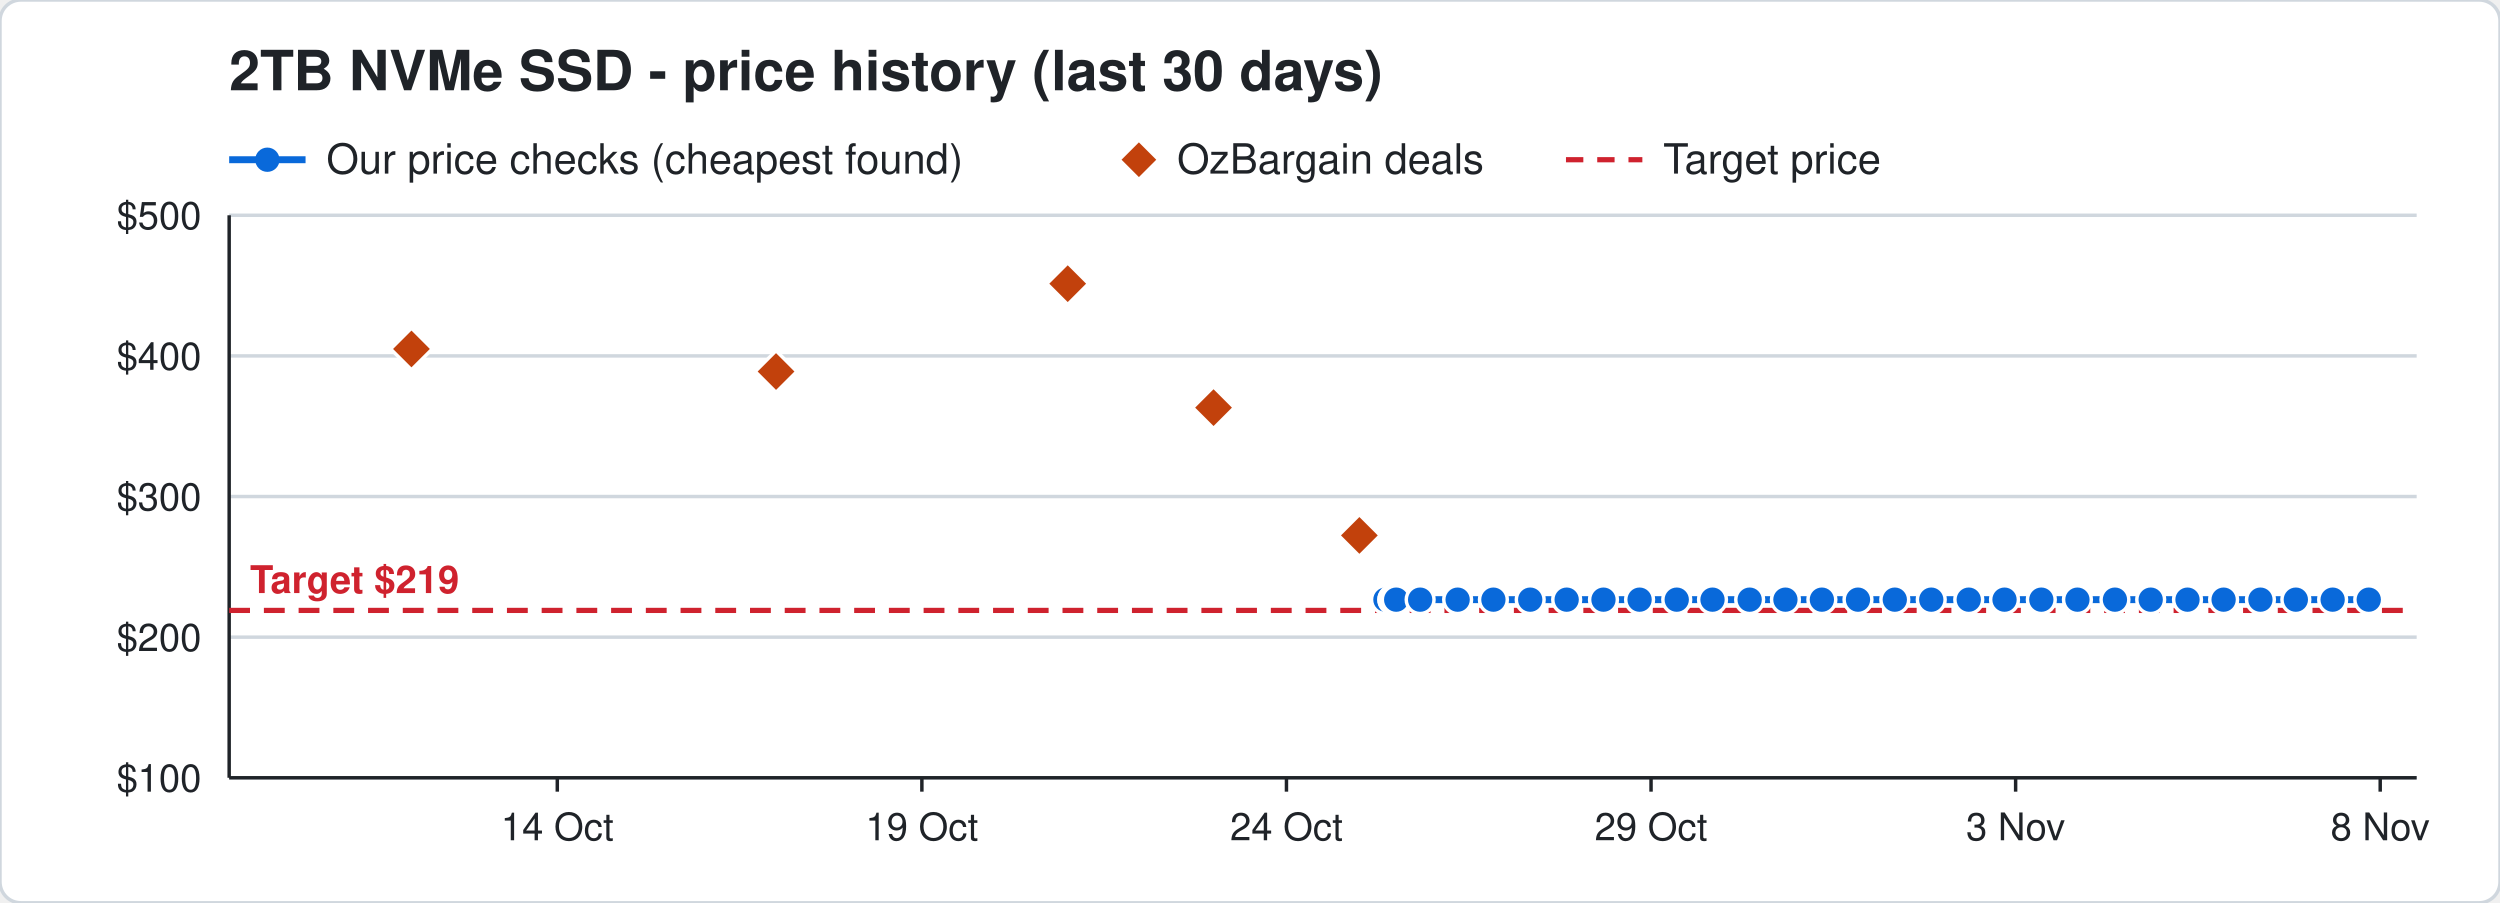
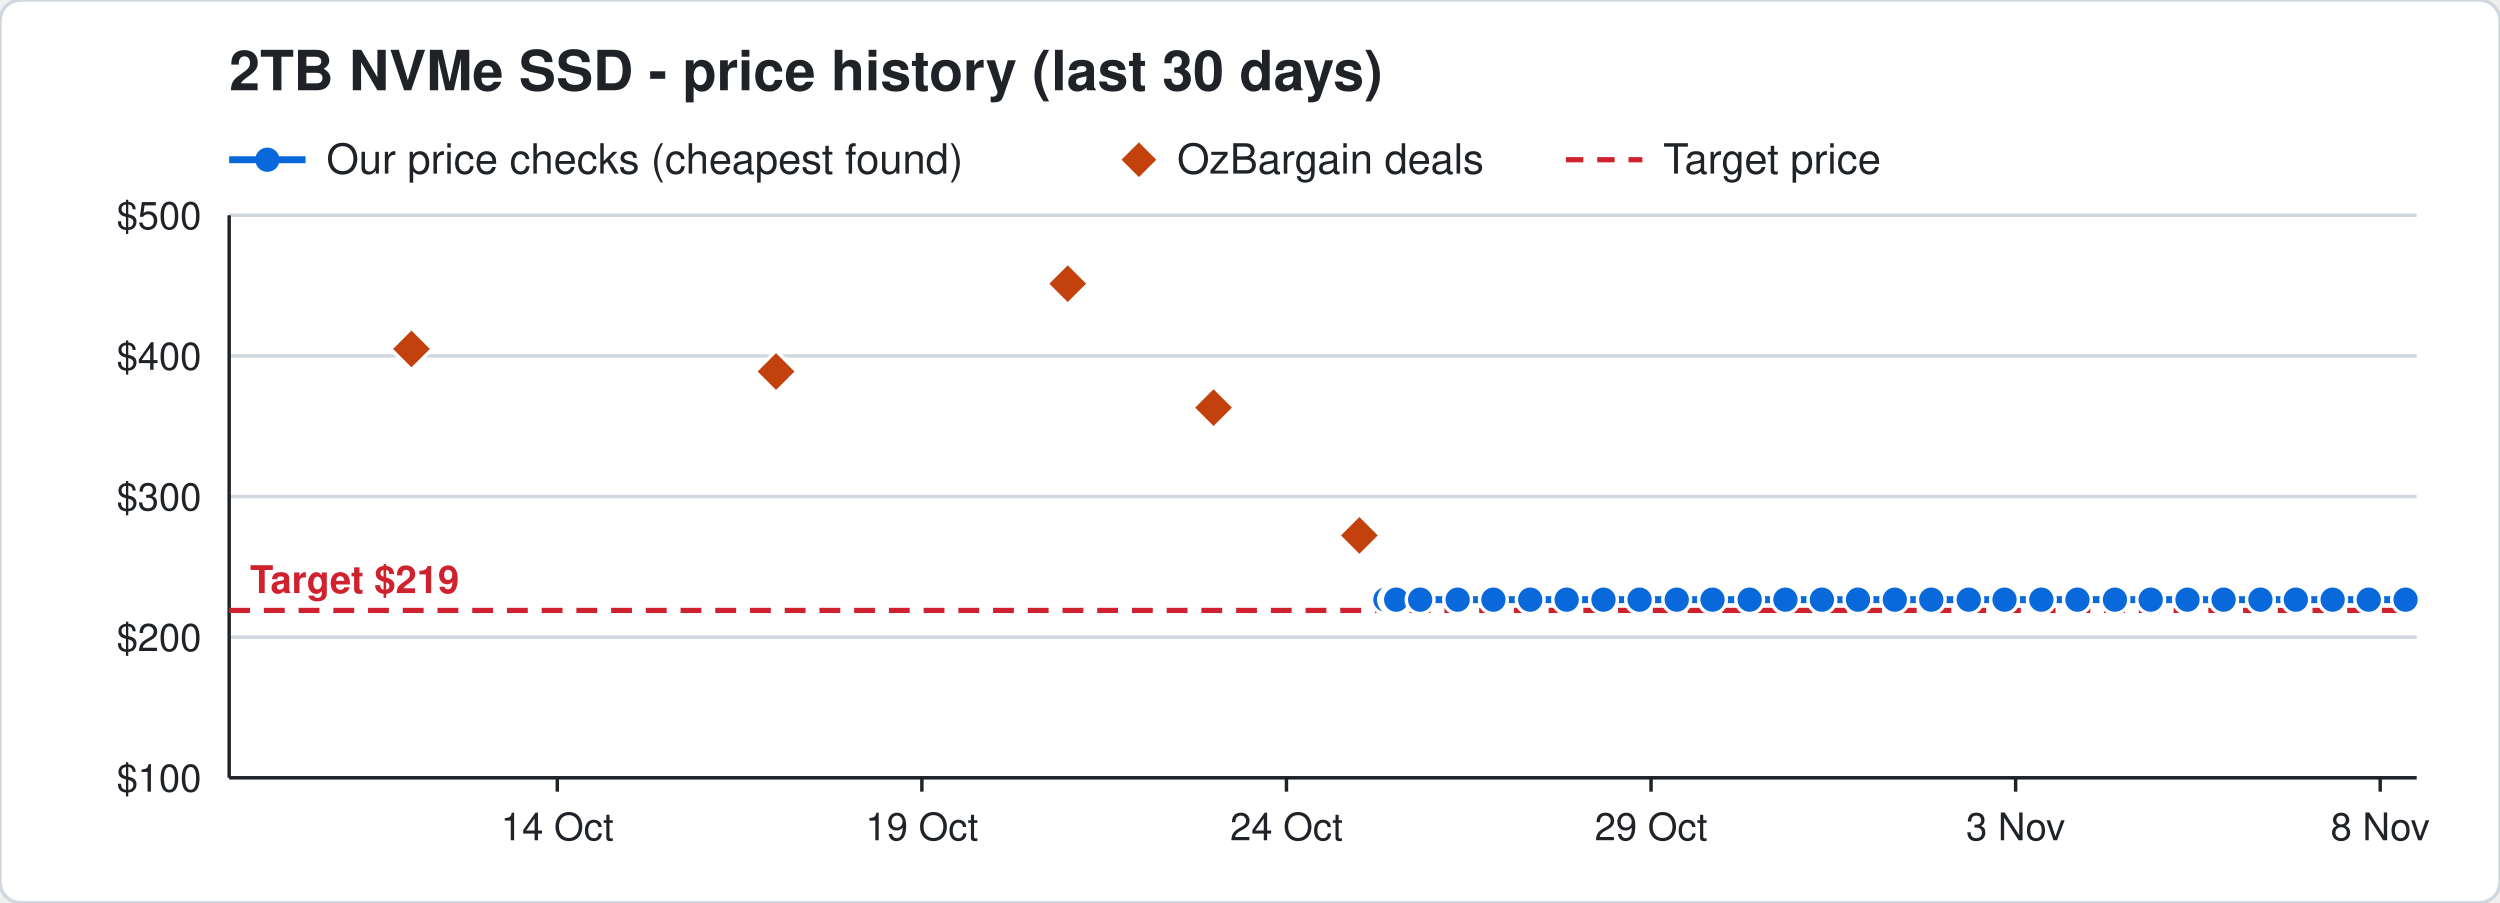
<svg xmlns="http://www.w3.org/2000/svg" width="720" height="260" viewBox="0 0 720 260" font-family="Segoe UI, Helvetica, Arial, sans-serif">
  <rect width="720" height="260" rx="6" fill="#ffffff" stroke="#d0d7de" />
  <text x="66" y="26" font-size="16" font-weight="700" fill="#1f2328">2TB NVMe SSD - price history (last 30 days)</text>
  <line x1="66" y1="46" x2="88" y2="46" stroke="#0969da" stroke-width="2" />
  <circle cx="77" cy="46" r="3.5" fill="#0969da" />
  <text x="94" y="50" font-size="12" fill="#1f2328">Our price checks (cheapest found)</text>
  <path d="M328 41 l5 5 l-5 5 l-5 -5 z" fill="#c2410c" />
  <text x="339" y="50" font-size="12" fill="#1f2328">OzBargain deals</text>
  <line x1="451" y1="46" x2="473" y2="46" stroke="#cf222e" stroke-width="1.5" stroke-dasharray="5 4" />
  <text x="479" y="50" font-size="12" fill="#1f2328">Target price</text>
  <line x1="66" y1="224.0" x2="696" y2="224.0" stroke="#d0d7de" />
  <text x="58" y="228.0" font-size="11" text-anchor="end" fill="#1f2328">$100</text>
  <line x1="66" y1="183.5" x2="696" y2="183.5" stroke="#d0d7de" />
  <text x="58" y="187.5" font-size="11" text-anchor="end" fill="#1f2328">$200</text>
  <line x1="66" y1="143.0" x2="696" y2="143.0" stroke="#d0d7de" />
  <text x="58" y="147.0" font-size="11" text-anchor="end" fill="#1f2328">$300</text>
  <line x1="66" y1="102.5" x2="696" y2="102.5" stroke="#d0d7de" />
  <text x="58" y="106.5" font-size="11" text-anchor="end" fill="#1f2328">$400</text>
  <line x1="66" y1="62.0" x2="696" y2="62.0" stroke="#d0d7de" />
  <text x="58" y="66.0" font-size="11" text-anchor="end" fill="#1f2328">$500</text>
  <line x1="685.5" y1="224" x2="685.5" y2="228" stroke="#1f2328" />
  <text x="685.5" y="242" font-size="11" text-anchor="middle" fill="#1f2328">8 Nov</text>
  <line x1="580.5" y1="224" x2="580.5" y2="228" stroke="#1f2328" />
  <text x="580.5" y="242" font-size="11" text-anchor="middle" fill="#1f2328">3 Nov</text>
  <line x1="475.5" y1="224" x2="475.5" y2="228" stroke="#1f2328" />
  <text x="475.5" y="242" font-size="11" text-anchor="middle" fill="#1f2328">29 Oct</text>
  <line x1="370.5" y1="224" x2="370.5" y2="228" stroke="#1f2328" />
  <text x="370.5" y="242" font-size="11" text-anchor="middle" fill="#1f2328">24 Oct</text>
  <line x1="265.5" y1="224" x2="265.5" y2="228" stroke="#1f2328" />
  <text x="265.5" y="242" font-size="11" text-anchor="middle" fill="#1f2328">19 Oct</text>
  <line x1="160.5" y1="224" x2="160.5" y2="228" stroke="#1f2328" />
  <text x="160.5" y="242" font-size="11" text-anchor="middle" fill="#1f2328">14 Oct</text>
  <line x1="66" y1="224" x2="696" y2="224" stroke="#1f2328" />
  <line x1="66" y1="62" x2="66" y2="224" stroke="#1f2328" />
  <line x1="66" y1="175.8" x2="696" y2="175.8" stroke="#cf222e" stroke-width="1.5" stroke-dasharray="6 4" />
  <text x="72" y="170.8" font-size="11" font-weight="700" text-anchor="start" fill="#cf222e" stroke="#ffffff" stroke-width="3" paint-order="stroke">Target $219</text>
-   <polyline points="399.0,172.7 401.1,172.7 401.2,172.7 401.9,172.7 402.0,172.7 402.1,172.7 409.0,172.7 419.8,172.7 430.1,172.7 440.7,172.7 451.2,172.7 461.8,172.7 472.2,172.7 482.9,172.7 493.2,172.7 503.9,172.7 514.2,172.7 524.7,172.7 535.1,172.7 545.7,172.7 556.2,172.7 567.0,172.7 577.3,172.7 587.9,172.7 598.3,172.7 609.1,172.7 619.4,172.7 630.0,172.7 640.4,172.7 651.0,172.7 661.2,172.7 671.8,172.7 682.2,172.7" fill="none" stroke="#0969da" stroke-width="2" />
+   <polyline points="399.0,172.7 401.1,172.7 401.2,172.7 401.9,172.7 402.0,172.7 402.1,172.7 409.0,172.7 419.8,172.7 430.1,172.7 440.7,172.7 451.2,172.7 461.8,172.7 472.2,172.7 482.9,172.7 493.2,172.7 503.9,172.7 514.2,172.7 524.7,172.7 535.1,172.7 545.7,172.7 556.2,172.7 567.0,172.7 577.3,172.7 587.9,172.7 598.3,172.7 609.1,172.7 619.4,172.7 630.0,172.7 640.4,172.7 651.0,172.7 661.2,172.7 671.8,172.7 682.2,172.7 692.8,172.7" fill="none" stroke="#0969da" stroke-width="2" />
  <circle cx="399.0" cy="172.7" r="4" fill="#0969da" stroke="#ffffff" stroke-width="1" />
  <circle cx="401.1" cy="172.7" r="4" fill="#0969da" stroke="#ffffff" stroke-width="1" />
  <circle cx="401.2" cy="172.7" r="4" fill="#0969da" stroke="#ffffff" stroke-width="1" />
  <circle cx="401.9" cy="172.7" r="4" fill="#0969da" stroke="#ffffff" stroke-width="1" />
  <circle cx="402.0" cy="172.7" r="4" fill="#0969da" stroke="#ffffff" stroke-width="1" />
  <circle cx="402.1" cy="172.7" r="4" fill="#0969da" stroke="#ffffff" stroke-width="1" />
  <circle cx="409.0" cy="172.7" r="4" fill="#0969da" stroke="#ffffff" stroke-width="1" />
  <circle cx="419.8" cy="172.7" r="4" fill="#0969da" stroke="#ffffff" stroke-width="1" />
  <circle cx="430.1" cy="172.7" r="4" fill="#0969da" stroke="#ffffff" stroke-width="1" />
  <circle cx="440.7" cy="172.7" r="4" fill="#0969da" stroke="#ffffff" stroke-width="1" />
  <circle cx="451.2" cy="172.7" r="4" fill="#0969da" stroke="#ffffff" stroke-width="1" />
  <circle cx="461.8" cy="172.7" r="4" fill="#0969da" stroke="#ffffff" stroke-width="1" />
  <circle cx="472.2" cy="172.7" r="4" fill="#0969da" stroke="#ffffff" stroke-width="1" />
  <circle cx="482.9" cy="172.7" r="4" fill="#0969da" stroke="#ffffff" stroke-width="1" />
  <circle cx="493.2" cy="172.7" r="4" fill="#0969da" stroke="#ffffff" stroke-width="1" />
  <circle cx="503.9" cy="172.7" r="4" fill="#0969da" stroke="#ffffff" stroke-width="1" />
  <circle cx="514.2" cy="172.7" r="4" fill="#0969da" stroke="#ffffff" stroke-width="1" />
  <circle cx="524.7" cy="172.7" r="4" fill="#0969da" stroke="#ffffff" stroke-width="1" />
  <circle cx="535.1" cy="172.7" r="4" fill="#0969da" stroke="#ffffff" stroke-width="1" />
  <circle cx="545.7" cy="172.7" r="4" fill="#0969da" stroke="#ffffff" stroke-width="1" />
  <circle cx="556.2" cy="172.7" r="4" fill="#0969da" stroke="#ffffff" stroke-width="1" />
  <circle cx="567.0" cy="172.7" r="4" fill="#0969da" stroke="#ffffff" stroke-width="1" />
  <circle cx="577.3" cy="172.7" r="4" fill="#0969da" stroke="#ffffff" stroke-width="1" />
  <circle cx="587.9" cy="172.7" r="4" fill="#0969da" stroke="#ffffff" stroke-width="1" />
  <circle cx="598.3" cy="172.7" r="4" fill="#0969da" stroke="#ffffff" stroke-width="1" />
  <circle cx="609.1" cy="172.7" r="4" fill="#0969da" stroke="#ffffff" stroke-width="1" />
  <circle cx="619.4" cy="172.7" r="4" fill="#0969da" stroke="#ffffff" stroke-width="1" />
  <circle cx="630.0" cy="172.7" r="4" fill="#0969da" stroke="#ffffff" stroke-width="1" />
  <circle cx="640.4" cy="172.7" r="4" fill="#0969da" stroke="#ffffff" stroke-width="1" />
  <circle cx="651.0" cy="172.7" r="4" fill="#0969da" stroke="#ffffff" stroke-width="1" />
  <circle cx="661.2" cy="172.7" r="4" fill="#0969da" stroke="#ffffff" stroke-width="1" />
  <circle cx="671.8" cy="172.7" r="4" fill="#0969da" stroke="#ffffff" stroke-width="1" />
  <circle cx="682.2" cy="172.7" r="4" fill="#0969da" stroke="#ffffff" stroke-width="1" />
+   <circle cx="692.8" cy="172.7" r="4" fill="#0969da" stroke="#ffffff" stroke-width="1" />
  <path d="M118.5 94.5 l6 6 l-6 6 l-6 -6 z" fill="#c2410c" stroke="#ffffff" stroke-width="1" />
  <path d="M223.5 101.0 l6 6 l-6 6 l-6 -6 z" fill="#c2410c" stroke="#ffffff" stroke-width="1" />
  <path d="M307.5 75.7 l6 6 l-6 6 l-6 -6 z" fill="#c2410c" stroke="#ffffff" stroke-width="1" />
  <path d="M349.5 111.4 l6 6 l-6 6 l-6 -6 z" fill="#c2410c" stroke="#ffffff" stroke-width="1" />
  <path d="M391.5 148.2 l6 6 l-6 6 l-6 -6 z" fill="#c2410c" stroke="#ffffff" stroke-width="1" />
</svg>
